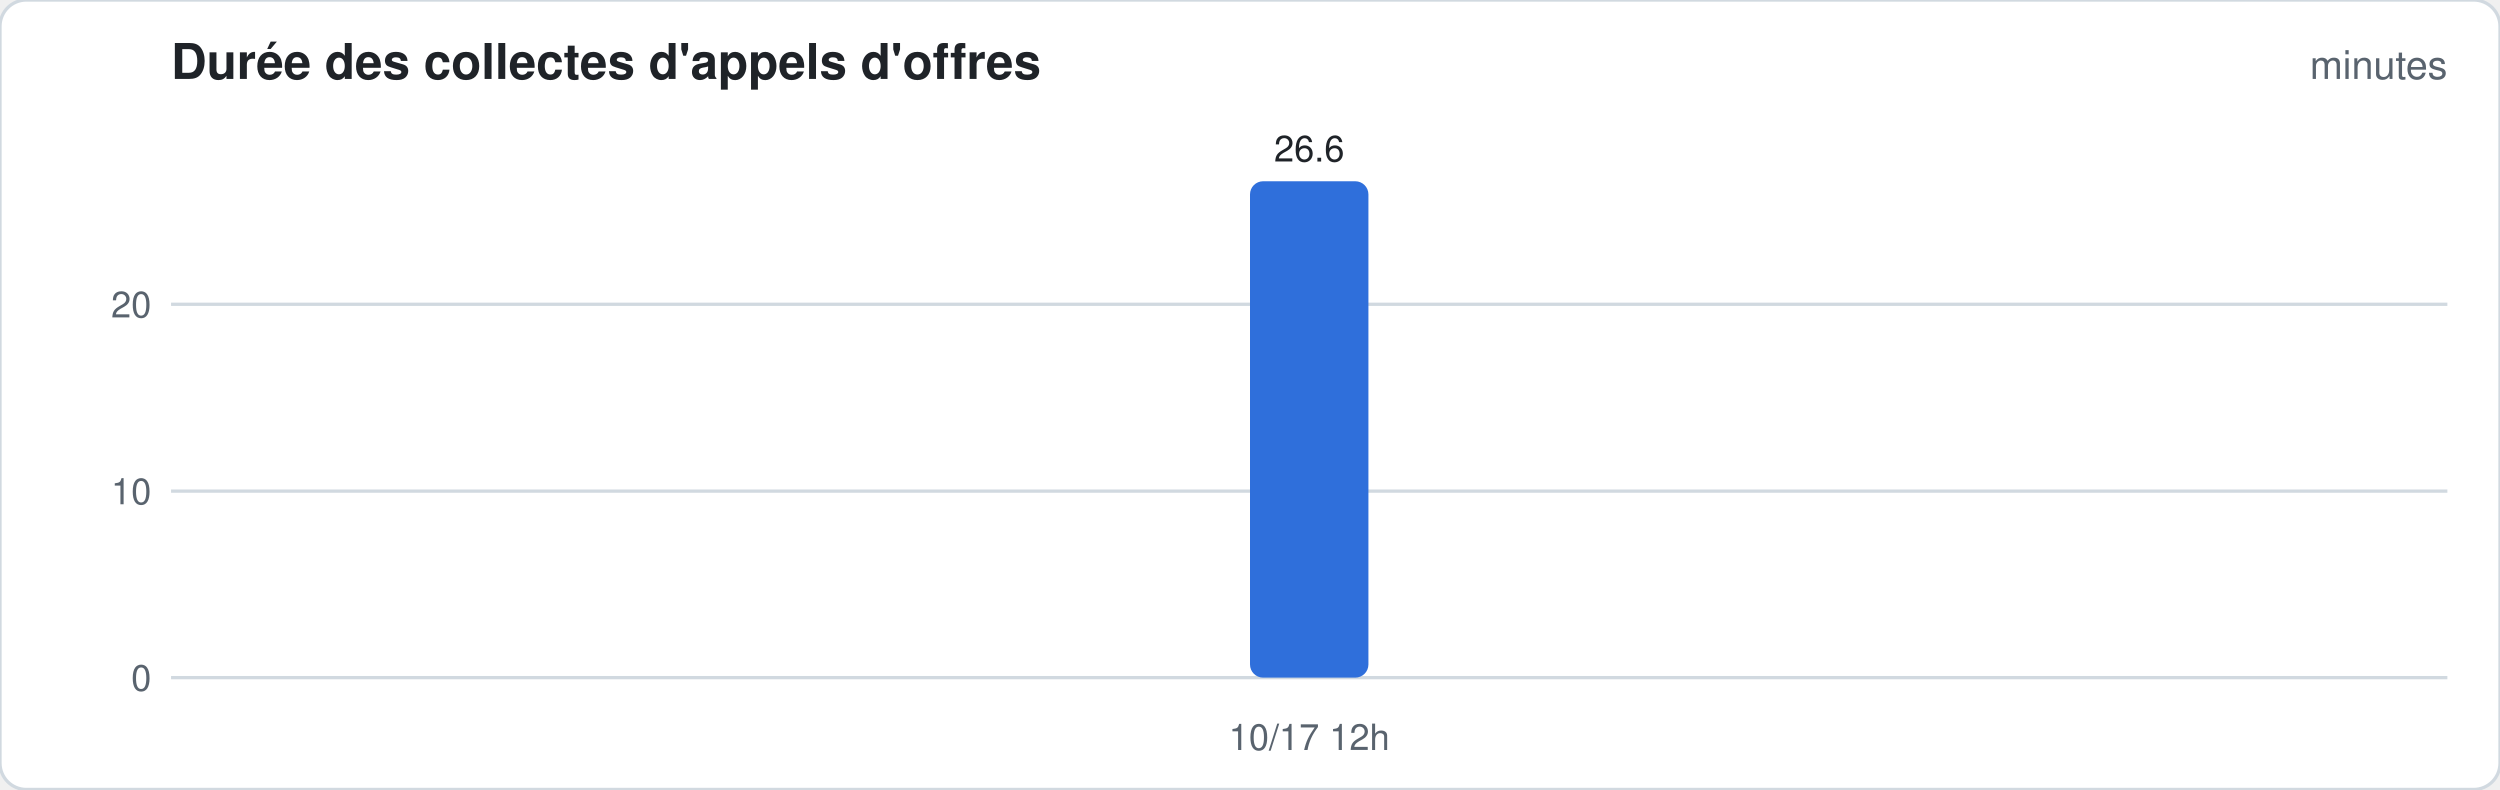
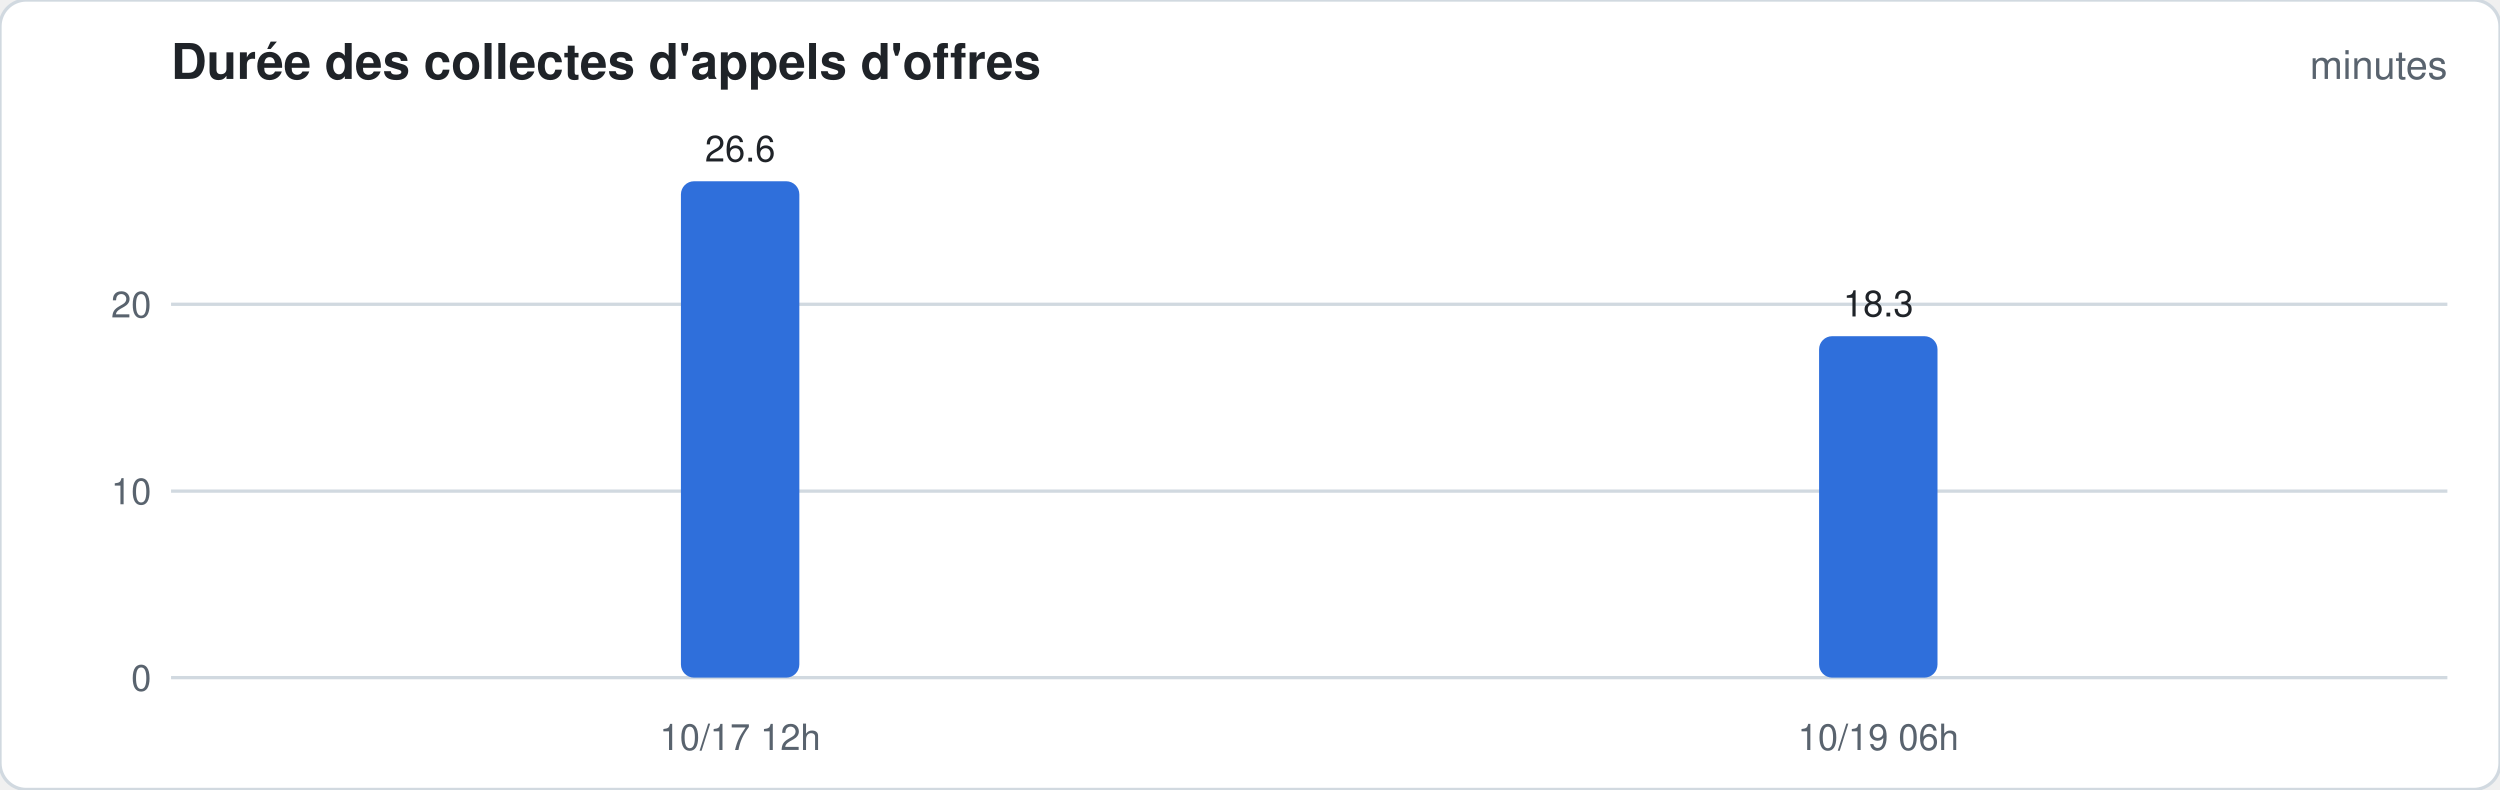
<svg xmlns="http://www.w3.org/2000/svg" width="760" height="240" viewBox="0 0 760 240" font-family="-apple-system,Segoe UI,Helvetica,Arial,sans-serif">
  <rect width="760" height="240" rx="8" fill="#ffffff" stroke="#d1d9e0" />
  <text x="52" y="24" font-size="15" font-weight="600" fill="#1f2328">Durée des collectes d'appels d'offres</text>
  <text x="744" y="24" font-size="12" fill="#59636e" text-anchor="end">minutes</text>
  <line x1="52" x2="744" y1="206.0" y2="206.0" stroke="#d1d9e0" stroke-width="1" />
  <text x="46" y="210.0" font-size="11" fill="#59636e" text-anchor="end">0</text>
  <line x1="52" x2="744" y1="149.3" y2="149.3" stroke="#d1d9e0" stroke-width="1" />
  <text x="46" y="153.3" font-size="11" fill="#59636e" text-anchor="end">10</text>
  <line x1="52" x2="744" y1="92.5" y2="92.5" stroke="#d1d9e0" stroke-width="1" />
  <text x="46" y="96.5" font-size="11" fill="#59636e" text-anchor="end">20</text>
-   <rect x="380.0" y="55.1" width="36.0" height="150.9" rx="4.0" fill="#2f6fdb" />
-   <text x="398.0" y="49.1" font-size="11" fill="#1f2328" text-anchor="middle">26.6</text>
-   <text x="398.0" y="228" font-size="11" fill="#59636e" text-anchor="middle">10/17 12h</text>
+   <rect x="207.0" y="55.1" width="36.0" height="150.9" rx="4.0" fill="#2f6fdb" />
+   <text x="225.0" y="49.1" font-size="11" fill="#1f2328" text-anchor="middle">26.6</text>
+   <text x="225.0" y="228" font-size="11" fill="#59636e" text-anchor="middle">10/17 12h</text>
+   <rect x="553.0" y="102.2" width="36.0" height="103.8" rx="4.0" fill="#2f6fdb" />
+   <text x="571.0" y="96.2" font-size="11" fill="#1f2328" text-anchor="middle">18.3</text>
+   <text x="571.0" y="228" font-size="11" fill="#59636e" text-anchor="middle">10/19 06h</text>
</svg>
